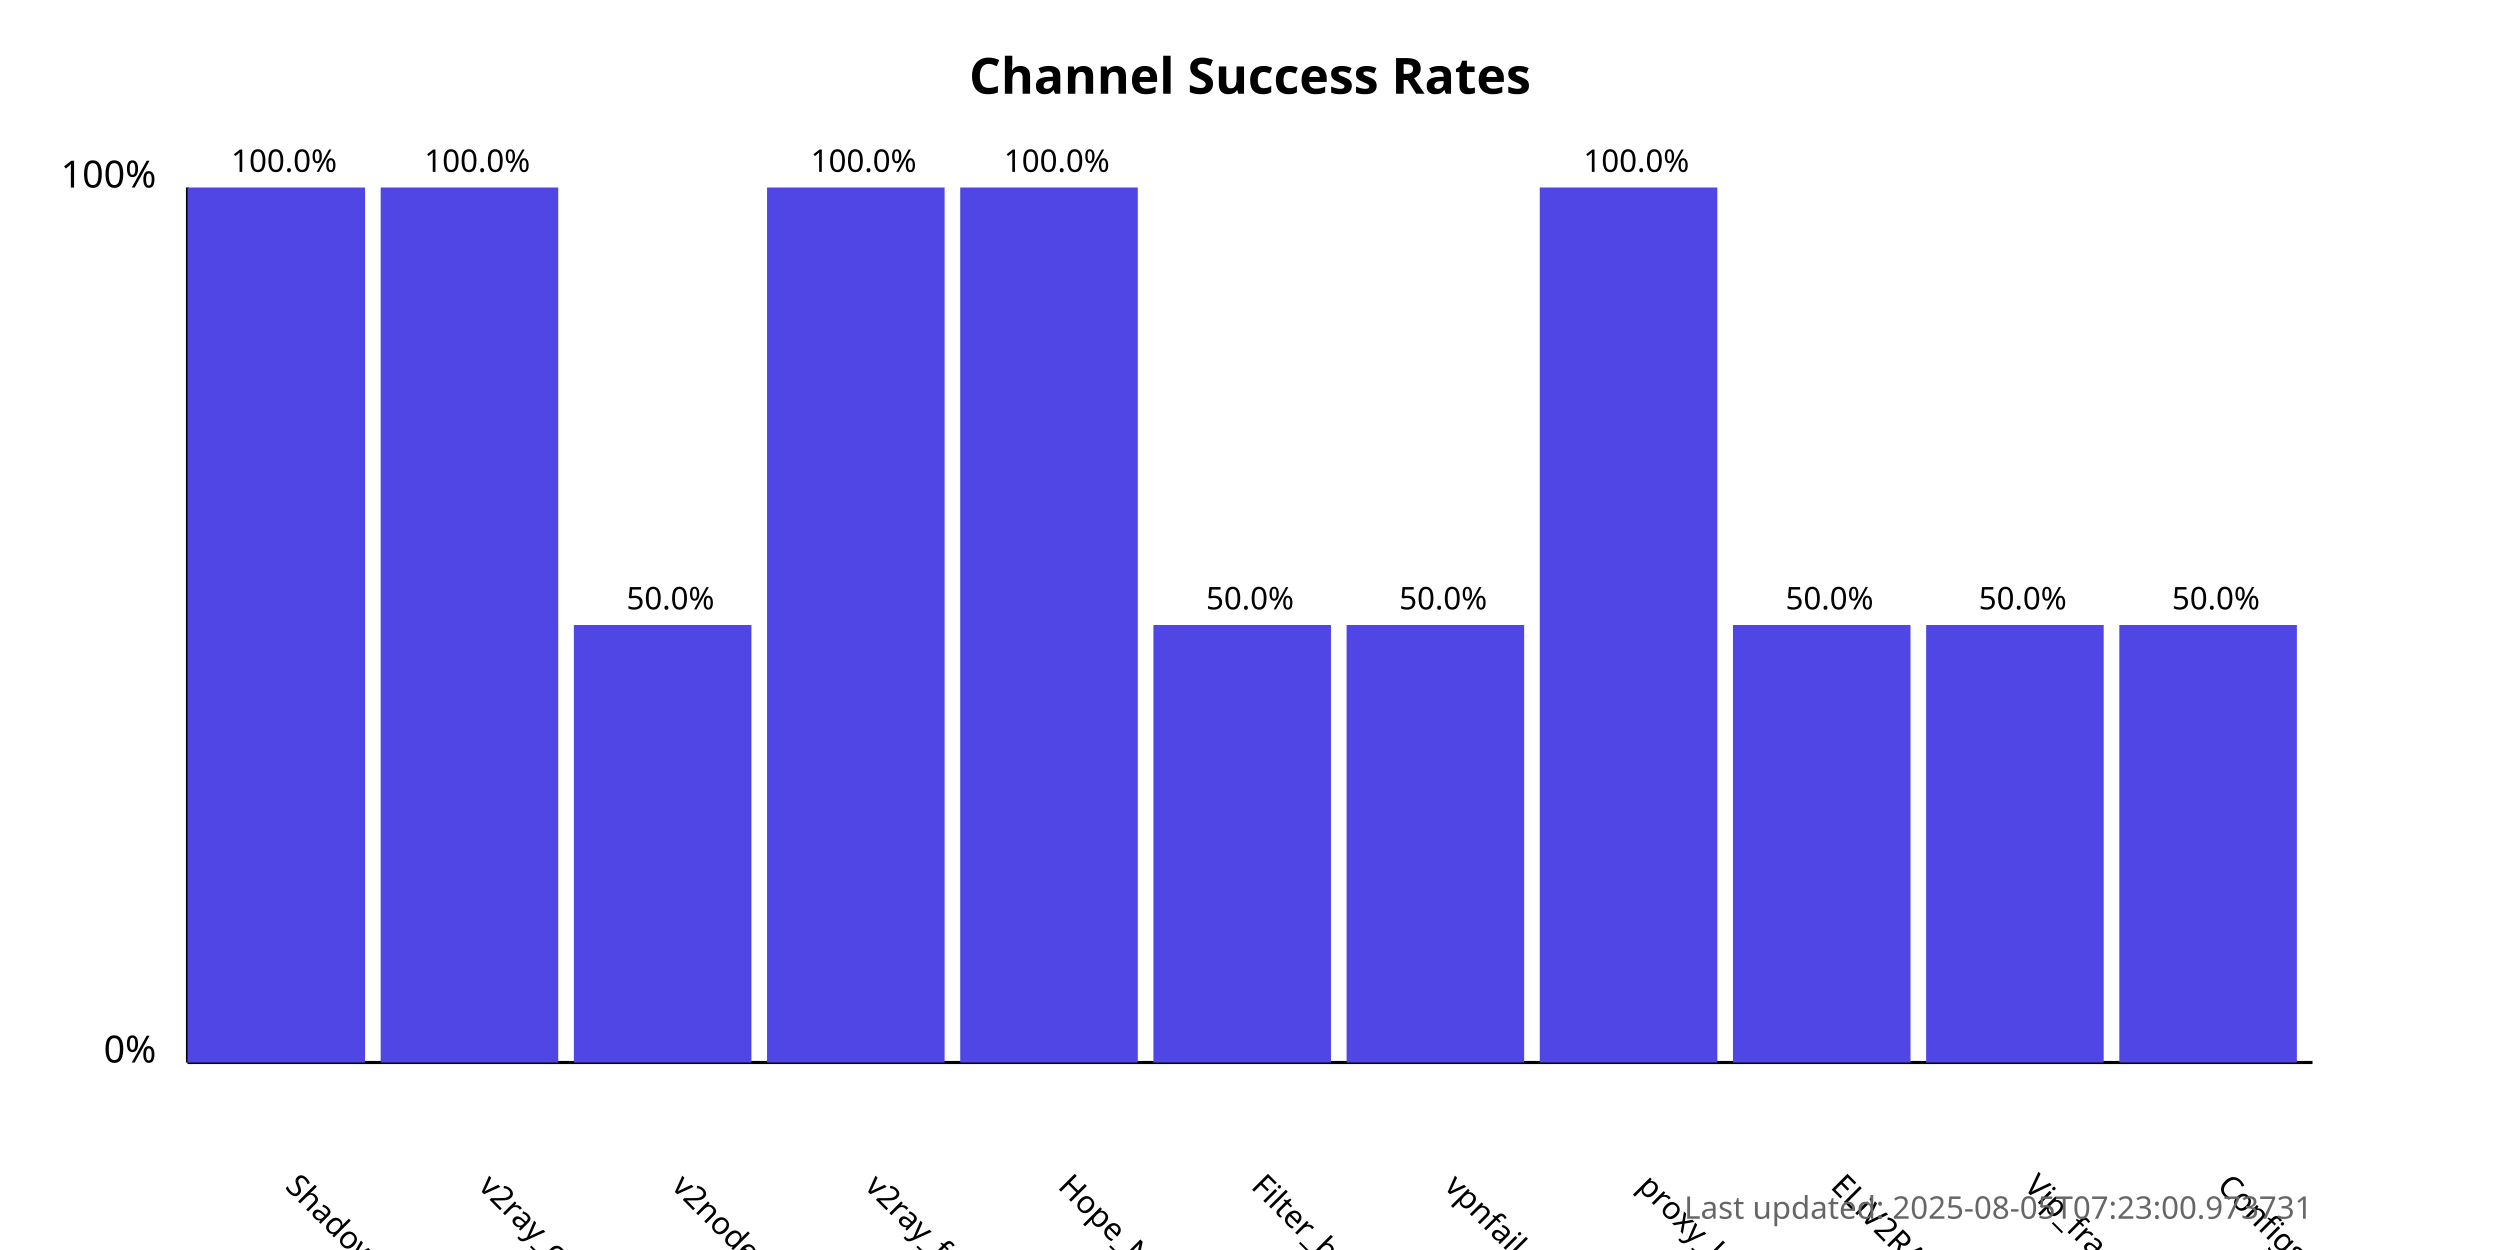
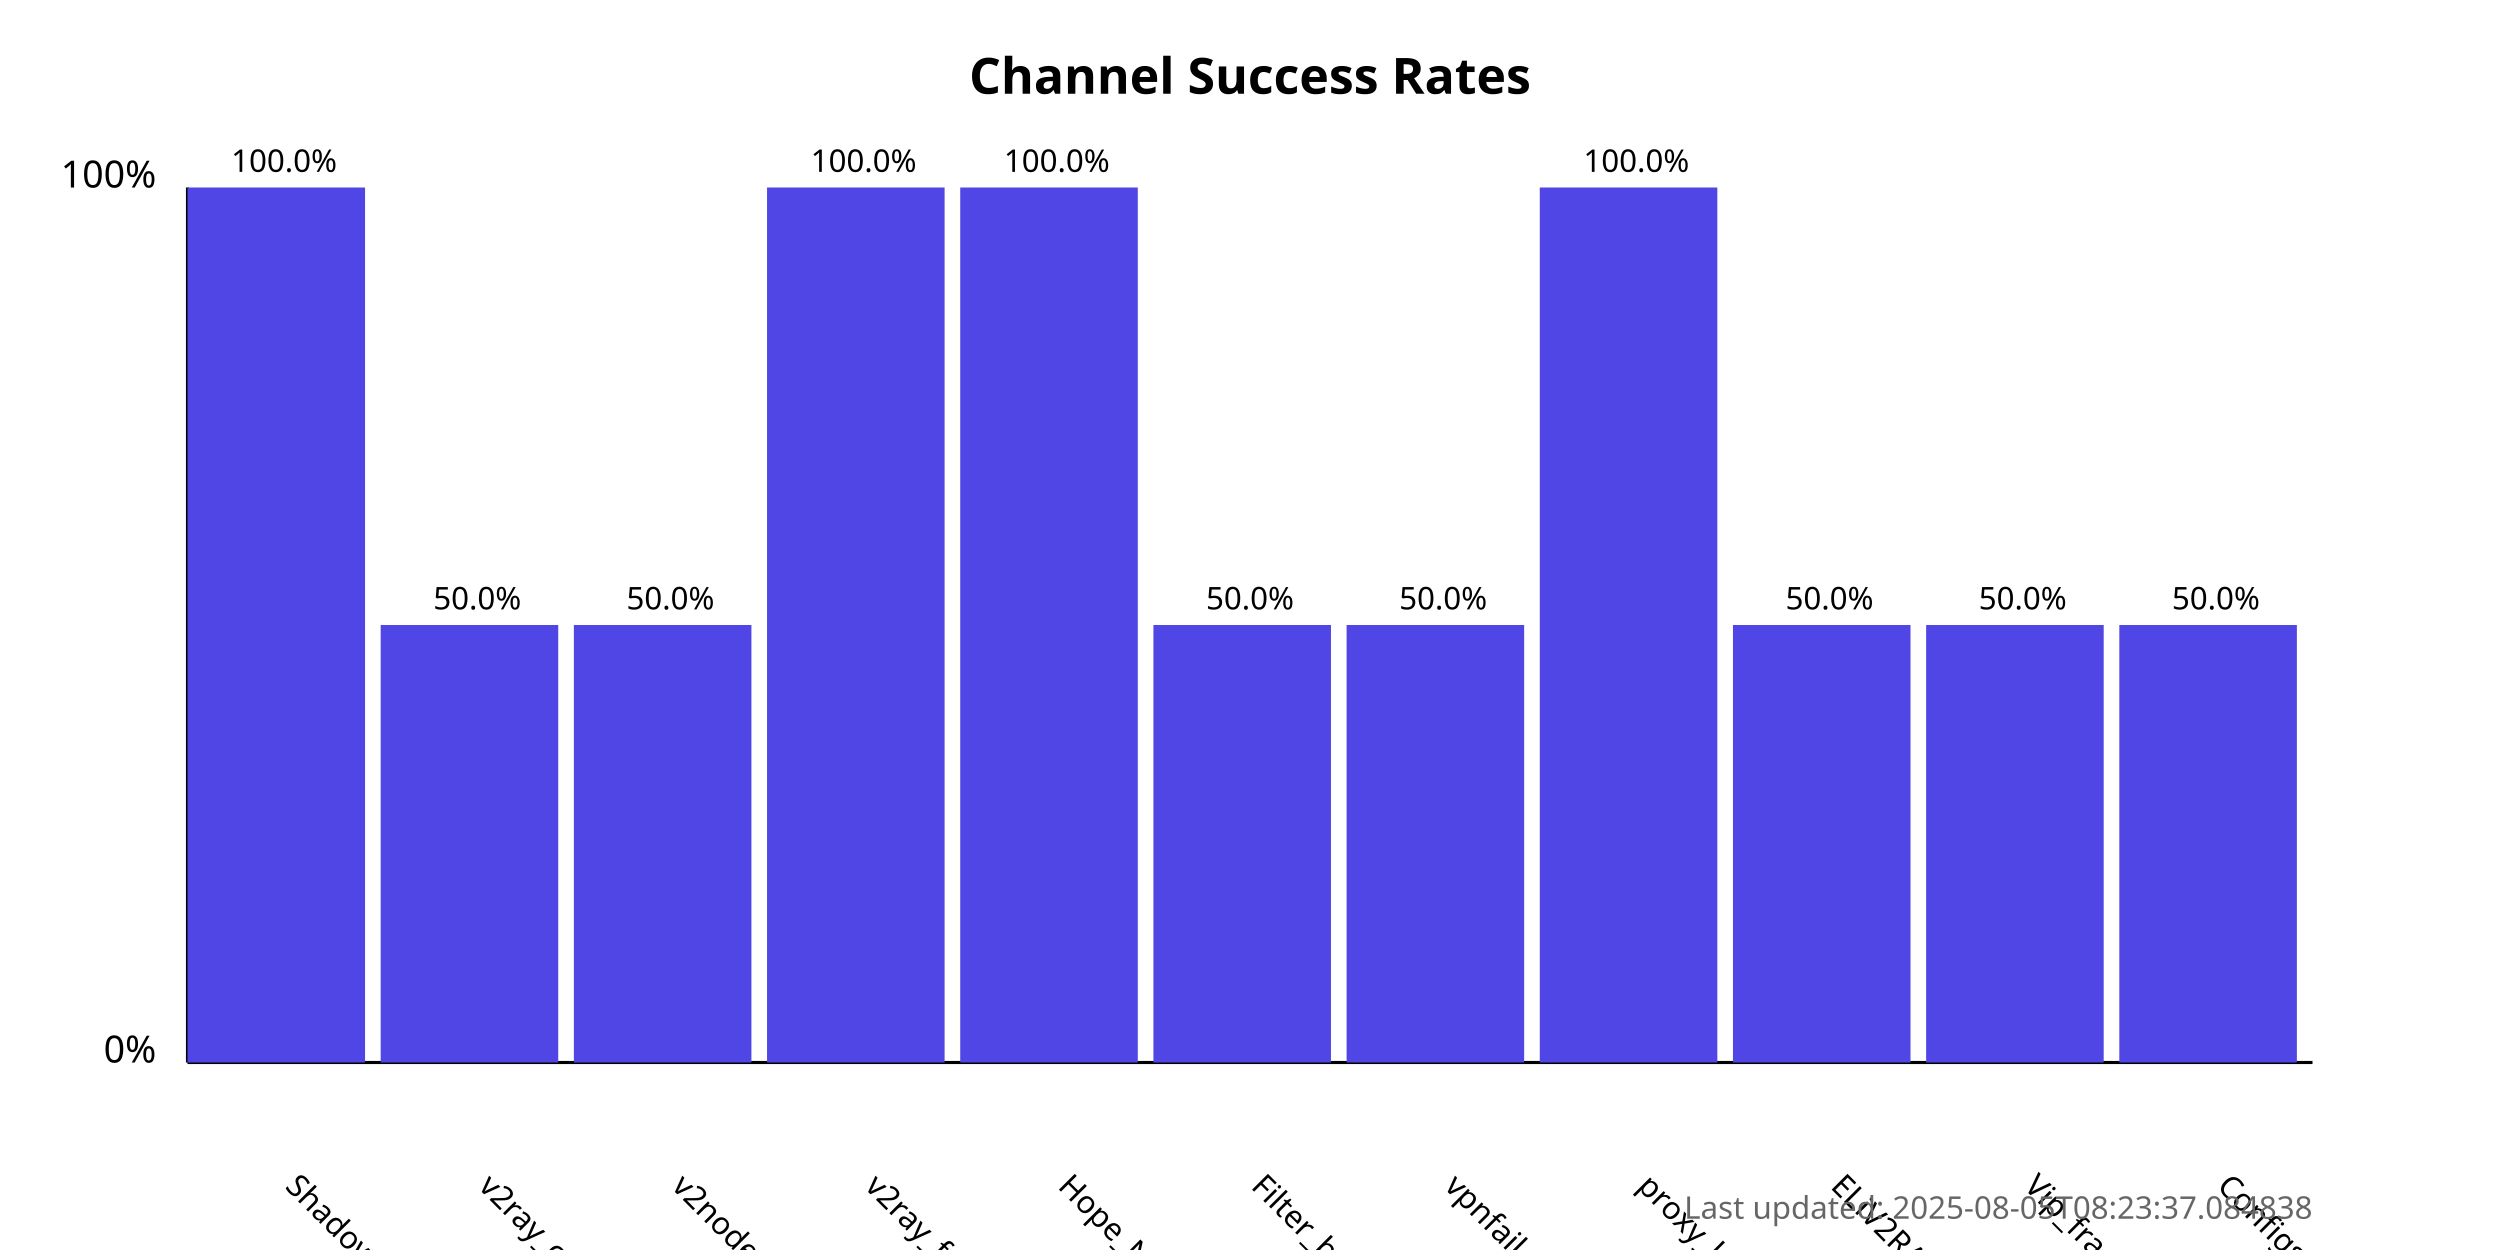
<svg xmlns="http://www.w3.org/2000/svg" width="800" height="400">
  <style>
            .chart-title { font: bold 16px sans-serif; }
            .axis-label { font: 12px sans-serif; }
            .tick-label { font: 10px sans-serif; }
            .bar { fill: #4f46e5; }
            .bar:hover { fill: #6366f1; }
            .timestamp { font: 10px sans-serif; fill: #666; }
        </style>
  <text x="400.0" y="30" text-anchor="middle" class="chart-title">
            Channel Success Rates
        </text>
  <line x1="60" y1="340" x2="60" y2="60" stroke="black" stroke-width="1" />
  <line x1="60" y1="340" x2="740" y2="340" stroke="black" stroke-width="1" />
  <text x="50" y="340" text-anchor="end" class="axis-label">0%</text>
  <text x="50" y="60" text-anchor="end" class="axis-label">100%</text>
  <g>
    <rect x="60" y="60.0" width="56.818" height="280.0" class="bar" />
    <text x="90.909" y="380" transform="rotate(45, 90.90909, 380)" text-anchor="start" class="tick-label">
                ShadowProxy66
            </text>
    <text x="90.909" y="55.0" text-anchor="middle" class="tick-label">
                100.0%
            </text>
  </g>
  <g>
-     <rect x="121.818" y="60.0" width="56.818" height="280.0" class="bar" />
+     <rect x="121.818" y="200.0" width="56.818" height="140.0" class="bar" />
    <text x="152.727" y="380" transform="rotate(45, 152.7273, 380)" text-anchor="start" class="tick-label">
                v2ray_configs_pool
            </text>
-     <text x="152.727" y="55.0" text-anchor="middle" class="tick-label">
-                 100.0%
+     <text x="152.727" y="195.0" text-anchor="middle" class="tick-label">
+                 50.0%
            </text>
  </g>
  <g>
    <rect x="183.636" y="200.0" width="56.818" height="140.0" class="bar" />
    <text x="214.545" y="380" transform="rotate(45, 214.5455, 380)" text-anchor="start" class="tick-label">
                v2nodes
            </text>
    <text x="214.545" y="195.0" text-anchor="middle" class="tick-label">
                50.0%
            </text>
  </g>
  <g>
    <rect x="245.455" y="60.0" width="56.818" height="280.0" class="bar" />
    <text x="276.364" y="380" transform="rotate(45, 276.3636, 380)" text-anchor="start" class="tick-label">
                v2ray_free_conf
            </text>
    <text x="276.364" y="55.0" text-anchor="middle" class="tick-label">
                100.0%
            </text>
  </g>
  <g>
    <rect x="307.273" y="60.0" width="56.818" height="280.0" class="bar" />
    <text x="338.182" y="380" transform="rotate(45, 338.1818, 380)" text-anchor="start" class="tick-label">
                Hope_Net
            </text>
    <text x="338.182" y="55.0" text-anchor="middle" class="tick-label">
                100.0%
            </text>
  </g>
  <g>
    <rect x="369.091" y="200.0" width="56.818" height="140.0" class="bar" />
    <text x="400.0" y="380" transform="rotate(45, 400.0, 380)" text-anchor="start" class="tick-label">
                Filter_breaker
            </text>
    <text x="400.0" y="195.0" text-anchor="middle" class="tick-label">
                50.0%
            </text>
  </g>
  <g>
    <rect x="430.909" y="200.0" width="56.818" height="140.0" class="bar" />
    <text x="461.818" y="380" transform="rotate(45, 461.8182, 380)" text-anchor="start" class="tick-label">
                vpnfail_vless
            </text>
    <text x="461.818" y="195.0" text-anchor="middle" class="tick-label">
                50.0%
            </text>
  </g>
  <g>
    <rect x="492.727" y="60.0" width="56.818" height="280.0" class="bar" />
    <text x="523.636" y="380" transform="rotate(45, 523.6364, 380)" text-anchor="start" class="tick-label">
                proxy_kafee
            </text>
    <text x="523.636" y="55.0" text-anchor="middle" class="tick-label">
                100.0%
            </text>
  </g>
  <g>
    <rect x="554.545" y="200.0" width="56.818" height="140.0" class="bar" />
    <text x="585.455" y="380" transform="rotate(45, 585.4545, 380)" text-anchor="start" class="tick-label">
                ELiV2RAY
            </text>
    <text x="585.455" y="195.0" text-anchor="middle" class="tick-label">
                50.0%
            </text>
  </g>
  <g>
    <rect x="616.364" y="200.0" width="56.818" height="140.0" class="bar" />
    <text x="647.273" y="380" transform="rotate(45, 647.2727, 380)" text-anchor="start" class="tick-label">
                Vip_fragment_v2ray
            </text>
    <text x="647.273" y="195.0" text-anchor="middle" class="tick-label">
                50.0%
            </text>
  </g>
  <g>
    <rect x="678.182" y="200.0" width="56.818" height="140.0" class="bar" />
    <text x="709.091" y="380" transform="rotate(45, 709.0909, 380)" text-anchor="start" class="tick-label">
                ConfigsHubPlus
            </text>
    <text x="709.091" y="195.0" text-anchor="middle" class="tick-label">
                50.0%
            </text>
  </g>
  <text x="740" y="390" text-anchor="end" class="timestamp">
-             Last updated: 2025-08-05T07:23:00.973731
+             Last updated: 2025-08-05T08:23:37.084838
        </text>
</svg>
